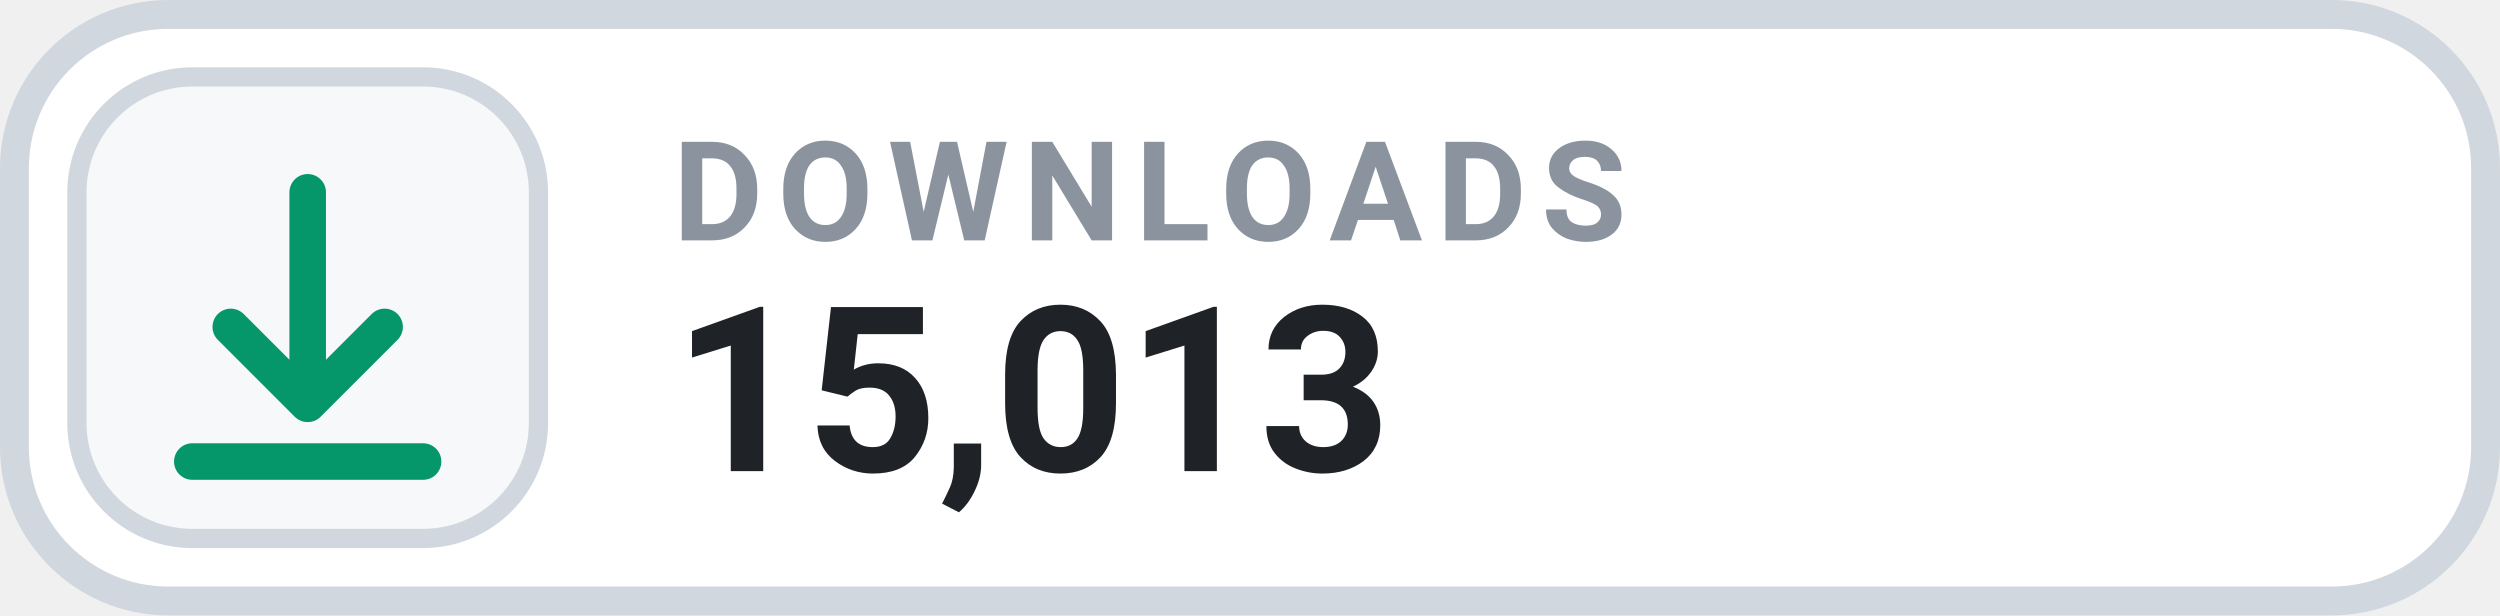
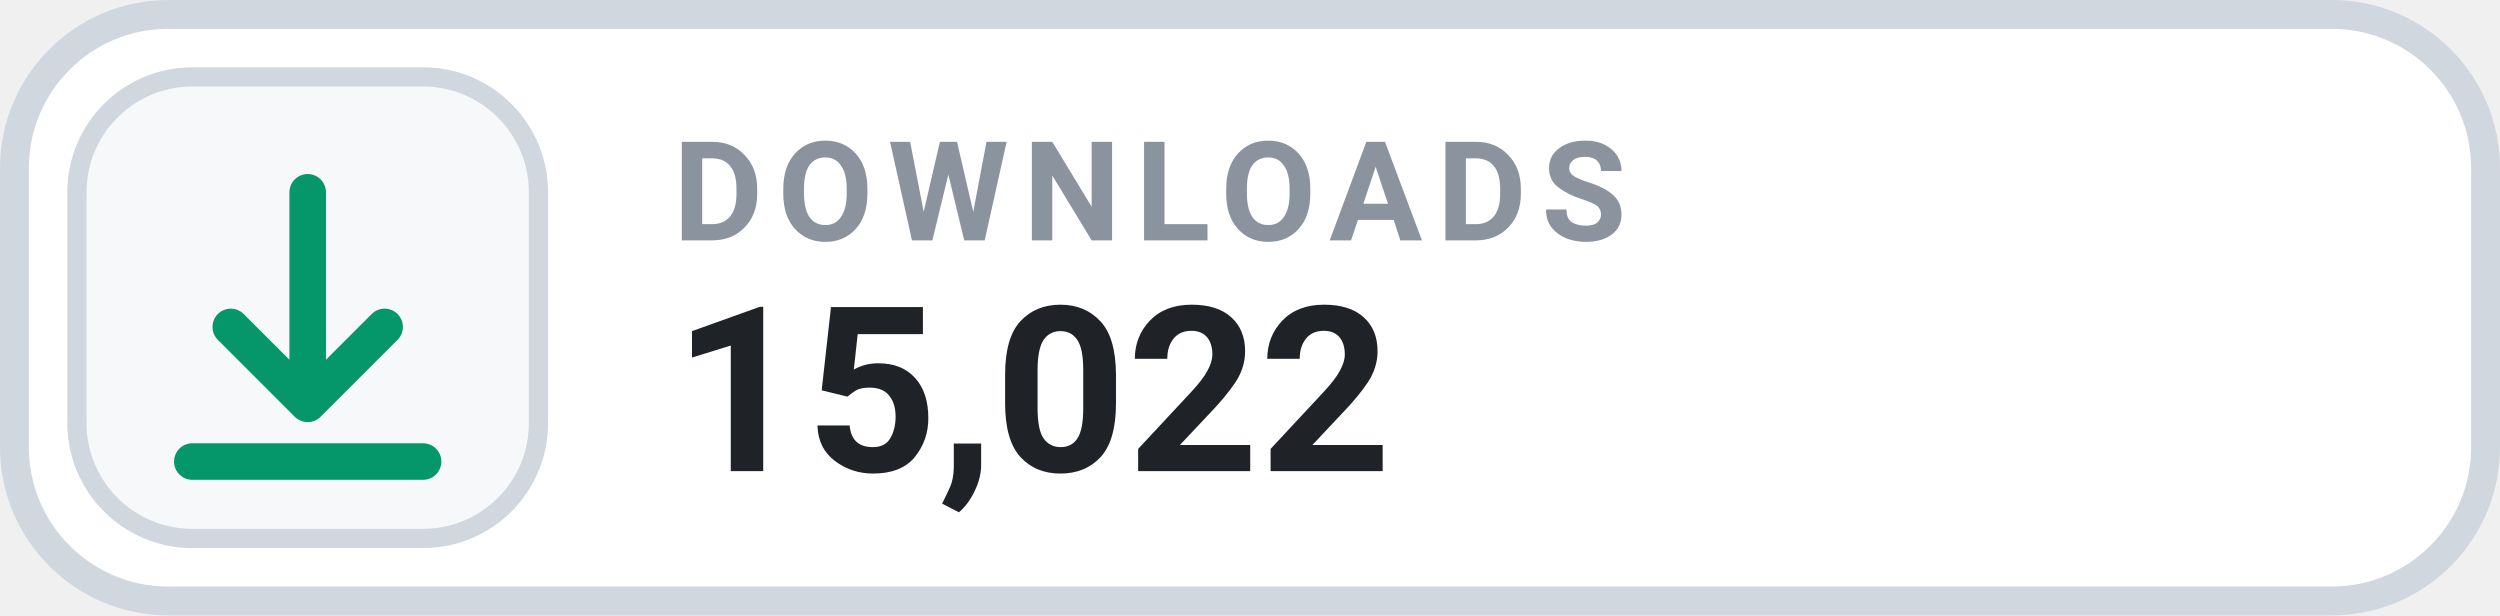
- <svg xmlns="http://www.w3.org/2000/svg" width="130" height="32" viewBox="0 0 130 32" role="img" aria-label="DOWNLOADS 15,013">
+ <svg xmlns="http://www.w3.org/2000/svg" width="130" height="32" viewBox="0 0 130 32" role="img" aria-label="DOWNLOADS 15,022">
  <rect x=".75" y=".75" width="128.5" height="30.5" rx="8" fill="#FFFFFF" stroke="#D0D7DE" stroke-width="1.5" />
  <rect x="4" y="4" width="24" height="24" rx="6" fill="#F6F8FA" stroke="#D0D7DE" stroke-width="1" />
  <g transform="translate(16 16)" style="color:#059669;">
    <path d="M0 -6 v11 m0 0 l4 -4 m-4 4 l-4 -4 M-6 8 h12" fill="none" stroke="currentColor" stroke-width="1.9" stroke-linecap="round" stroke-linejoin="round" />
  </g>
  <text x="35" y="12.5" fill="#8B949E" font-family="-apple-system,BlinkMacSystemFont,'Segoe UI',Roboto,Helvetica,Arial,sans-serif" font-size="7.2" font-weight="700" letter-spacing=".75">DOWNLOADS</text>
-   <text x="35" y="24.5" fill="#1F2328" font-family="-apple-system,BlinkMacSystemFont,'Segoe UI',Roboto,Helvetica,Arial,sans-serif" font-size="12" font-weight="700">15,013</text>
+   <text x="35" y="24.5" fill="#1F2328" font-family="-apple-system,BlinkMacSystemFont,'Segoe UI',Roboto,Helvetica,Arial,sans-serif" font-size="12" font-weight="700">15,022</text>
</svg>
